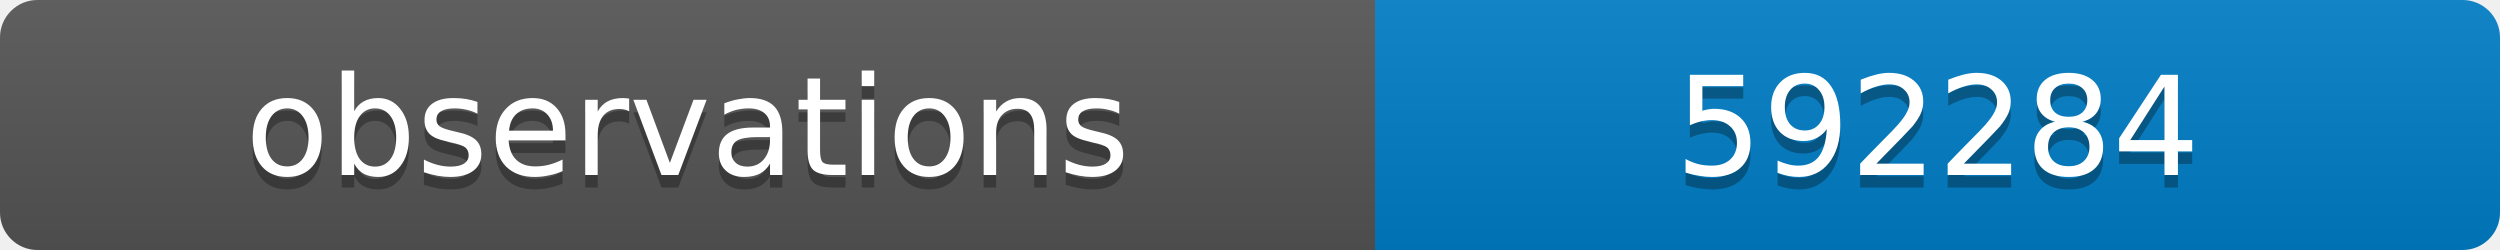
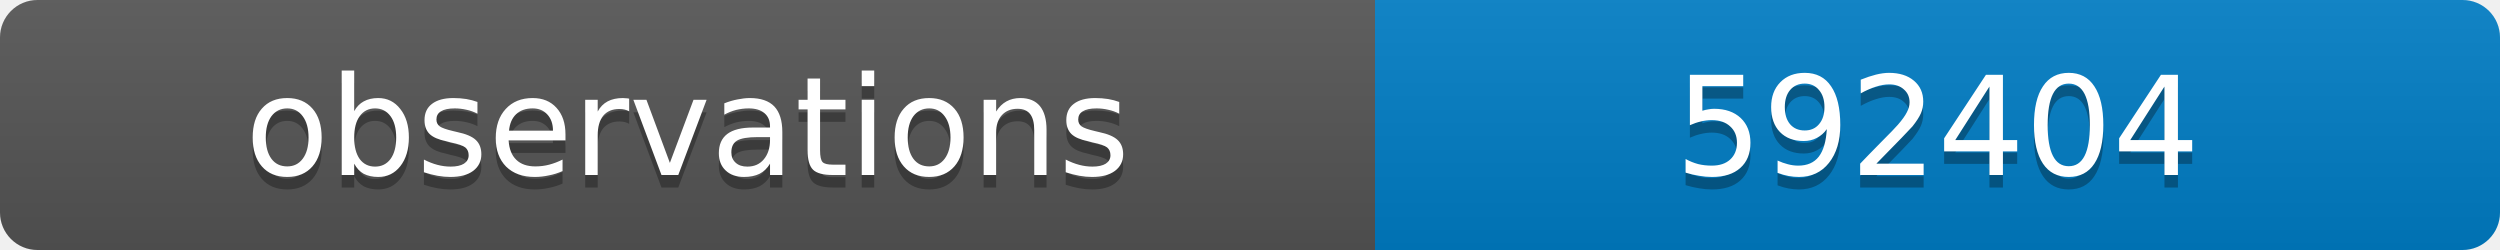
<svg xmlns="http://www.w3.org/2000/svg" width="200" height="20">
  <linearGradient id="b" x2="0" y2="100%">
    <stop offset="0" stop-color="#bbb" stop-opacity=".1" />
    <stop offset="1" stop-opacity=".1" />
  </linearGradient>
  <clipPath id="a">
    <rect width="200" height="20" rx="3" fill="#fff" />
  </clipPath>
  <g clip-path="url(#a)">
    <path fill="#555" d="M0 0h110v20H0z" />
    <path fill="#007ec6" d="M110 0h90v20H110z" />
    <path fill="url(#b)" d="M0 0h200v20H0z" />
  </g>
  <g fill="#fff" text-anchor="middle" font-family="DejaVu Sans,Verdana,Geneva,sans-serif" font-size="11">
    <text x="55" y="15" fill="#010101" fill-opacity=".3">observations</text>
    <text x="55" y="14">observations</text>
-     <text x="155" y="15" fill="#010101" fill-opacity=".3">592284</text>
-     <text x="155" y="14">592284</text>
+     <text x="155" y="15" fill="#010101" fill-opacity=".3">592404</text>
+     <text x="155" y="14">592404</text>
  </g>
</svg>
